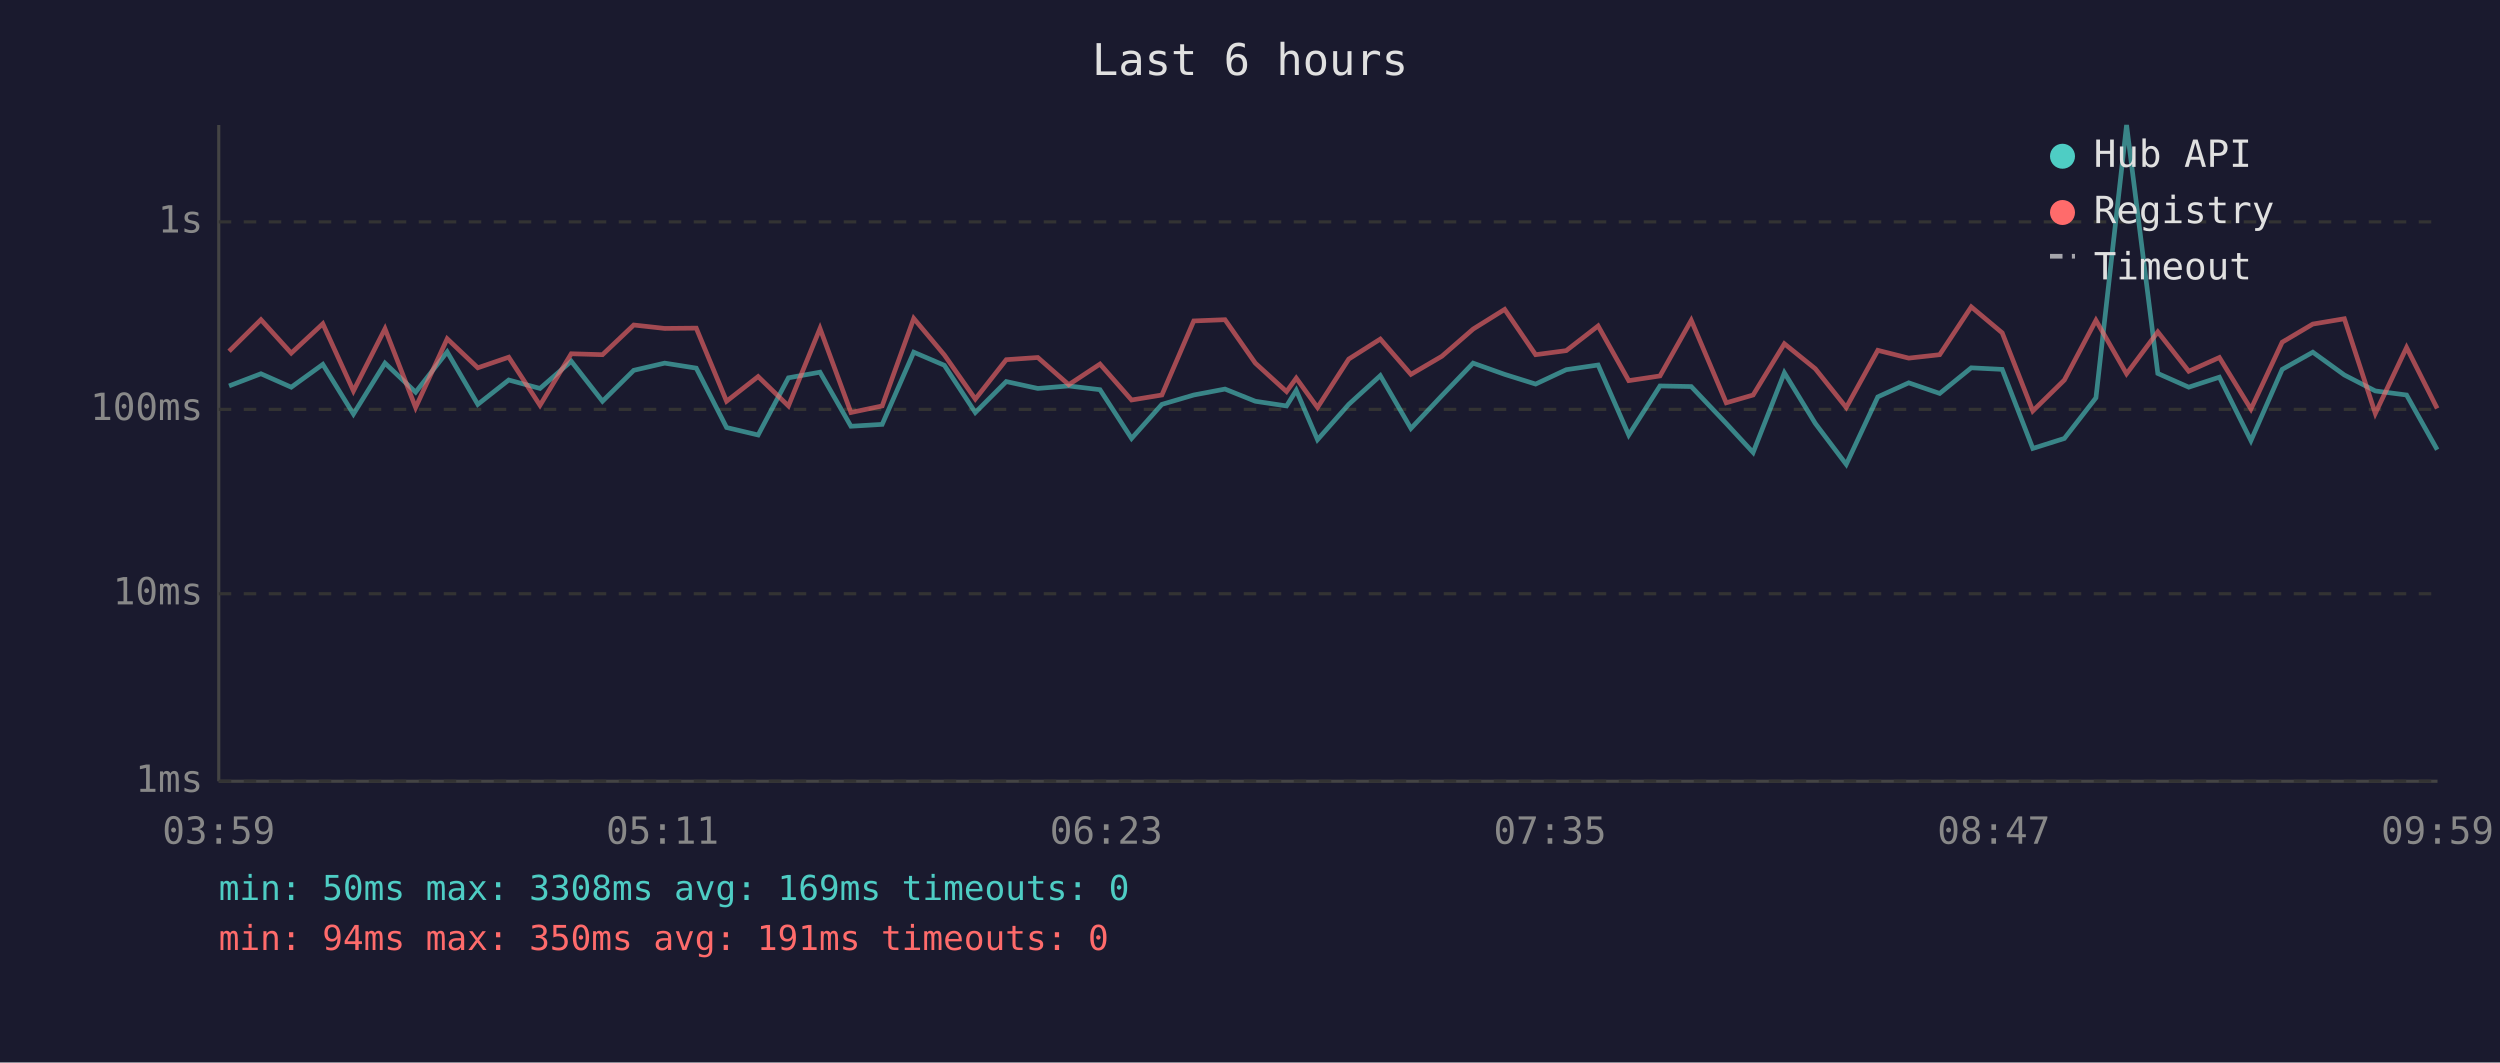
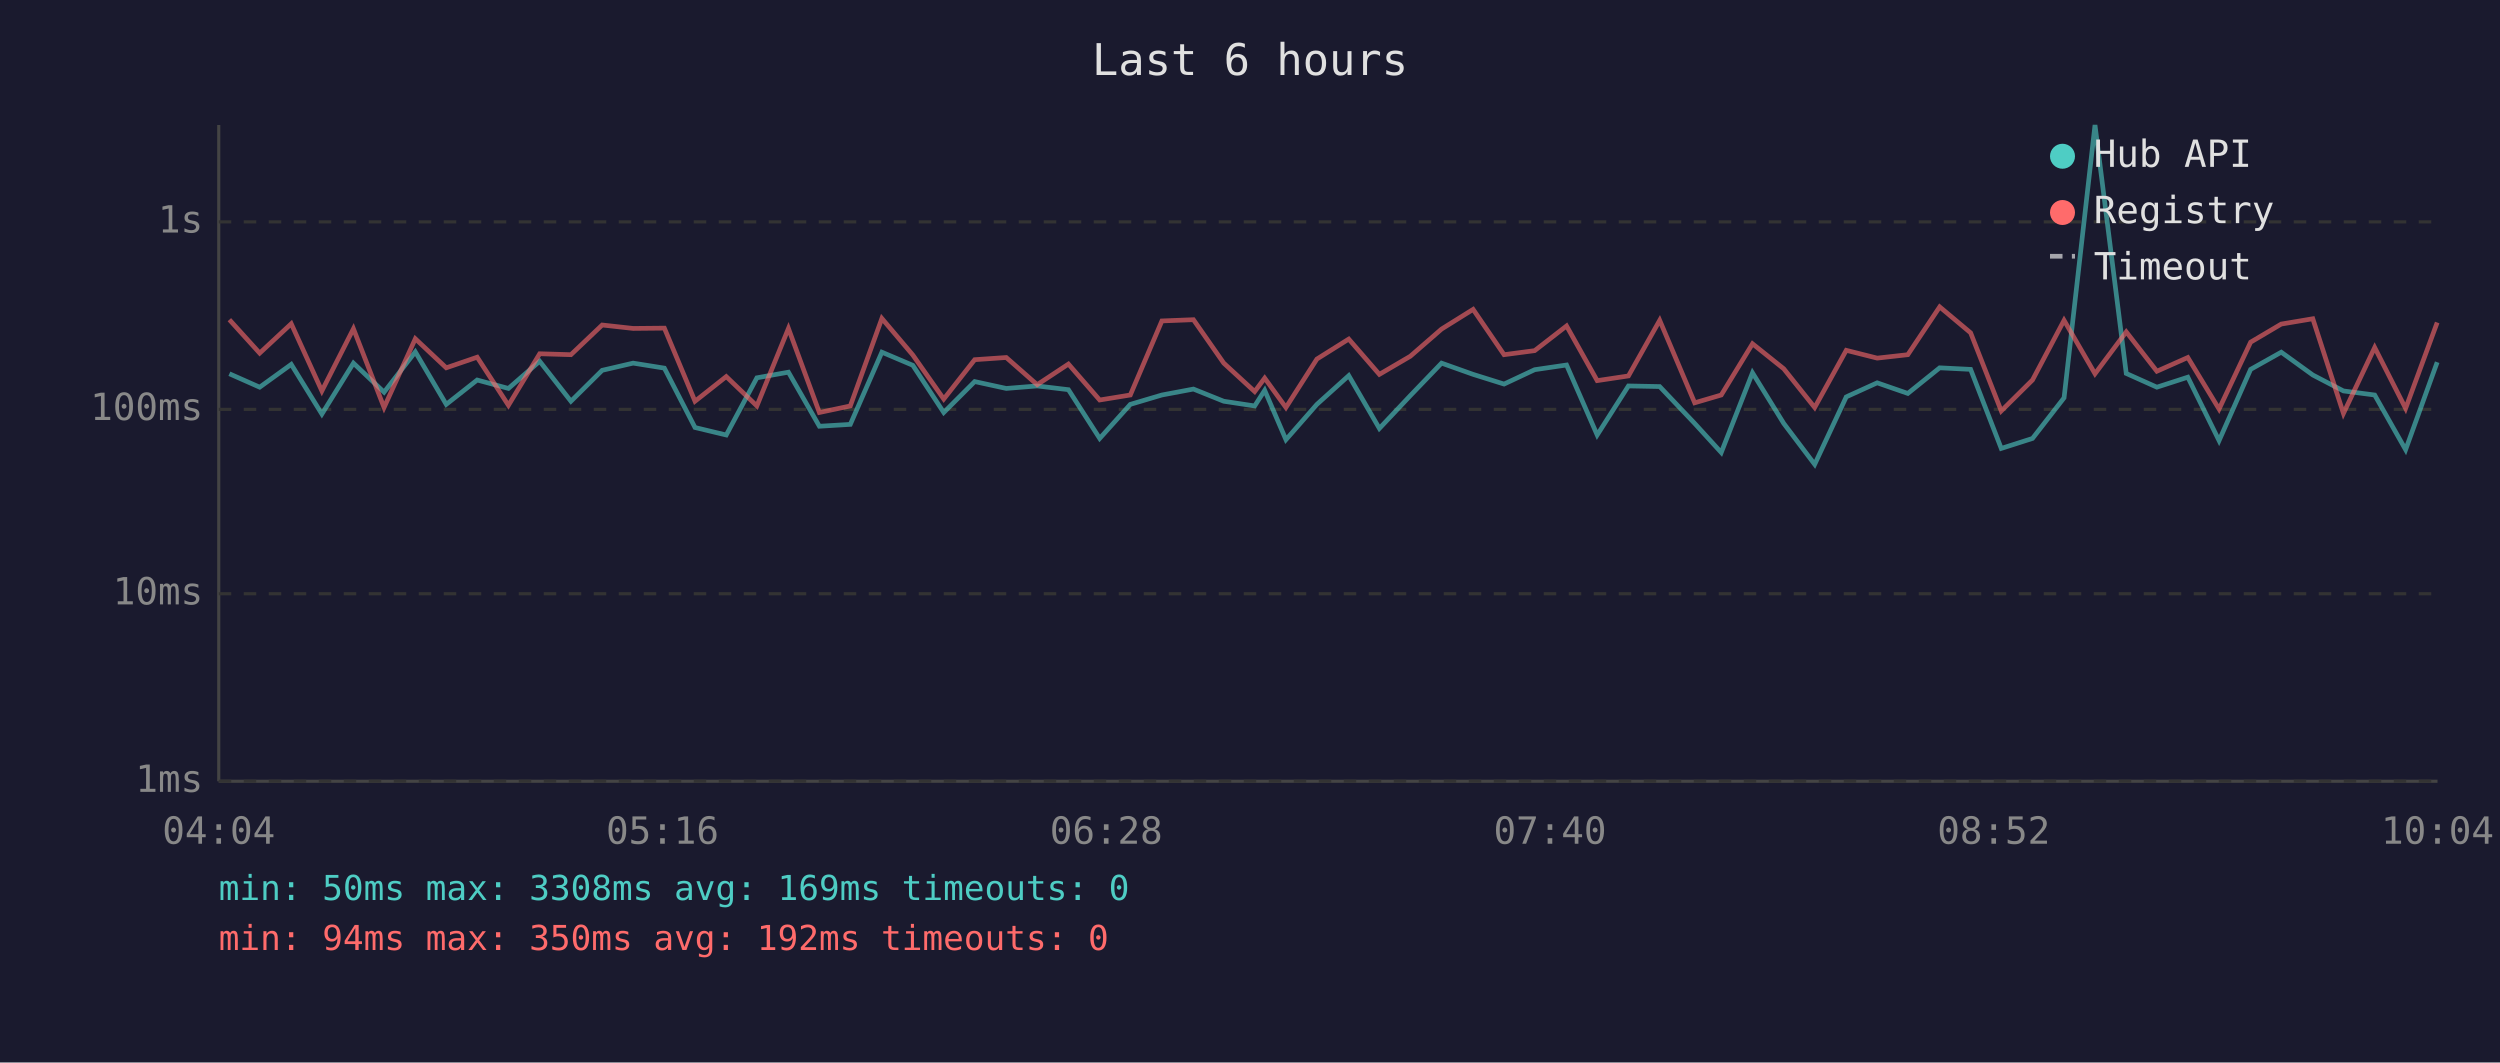
<svg xmlns="http://www.w3.org/2000/svg" viewBox="0 0 800 340" font-family="monospace" font-size="12">
  <rect width="800" height="340" fill="#1a1a2e" />
  <text x="400" y="24" fill="#e0e0e0" font-size="14" text-anchor="middle">Last 6 hours</text>
  <line x1="70" y1="40" x2="70" y2="250" stroke="#444" stroke-width="1" />
  <line x1="70" y1="250" x2="780" y2="250" stroke="#444" stroke-width="1" />
  <line x1="70" y1="250" x2="780" y2="250" stroke="#333" stroke-width="1" stroke-dasharray="4" />
  <text x="65" y="250" fill="#888" text-anchor="end" dominant-baseline="middle">1ms</text>
  <line x1="70" y1="190" x2="780" y2="190" stroke="#333" stroke-width="1" stroke-dasharray="4" />
  <text x="65" y="190" fill="#888" text-anchor="end" dominant-baseline="middle">10ms</text>
  <line x1="70" y1="131" x2="780" y2="131" stroke="#333" stroke-width="1" stroke-dasharray="4" />
  <text x="65" y="131" fill="#888" text-anchor="end" dominant-baseline="middle">100ms</text>
  <line x1="70" y1="71" x2="780" y2="71" stroke="#333" stroke-width="1" stroke-dasharray="4" />
  <text x="65" y="71" fill="#888" text-anchor="end" dominant-baseline="middle">1s</text>
-   <text x="70" y="270" fill="#888" text-anchor="middle">03:59</text>
-   <text x="212" y="270" fill="#888" text-anchor="middle">05:11</text>
-   <text x="354" y="270" fill="#888" text-anchor="middle">06:23</text>
-   <text x="496" y="270" fill="#888" text-anchor="middle">07:35</text>
-   <text x="638" y="270" fill="#888" text-anchor="middle">08:47</text>
-   <text x="780" y="270" fill="#888" text-anchor="middle">09:59</text>
-   <polyline points="73.3,123.5 83.5,119.6 93.2,123.9 103.3,116.6 113.1,132.5 123.2,116.2 133.0,125.5 143.1,112.6 152.9,129.4 162.8,121.6 172.8,124.3 182.8,115.6 192.8,128.4 202.8,118.5 212.7,116.2 222.8,117.8 232.5,136.8 242.6,139.2 252.3,120.9 262.4,119.1 272.3,136.4 282.3,135.8 292.4,112.7 302.2,116.9 312.1,132.0 322.0,122.1 332.1,124.3 342.0,123.5 352.0,124.7 362.1,140.3 371.8,129.4 382.0,126.4 392.0,124.5 401.7,128.4 411.7,129.9 414.8,124.9 421.6,140.7 431.6,129.4 441.7,120.2 451.5,137.1 461.4,126.6 471.4,116.2 481.5,119.8 491.4,122.9 501.2,118.3 511.4,116.8 521.2,139.2 531.2,123.5 541.2,123.7 552.4,135.5 561.0,144.8 571.0,119.3 580.9,135.5 590.8,148.6 600.9,127.0 610.8,122.5 620.7,125.9 630.8,117.7 640.7,118.2 650.5,143.5 660.6,140.3 670.7,127.3 680.5,40.0 690.5,119.5 700.4,123.9 710.2,120.7 720.3,141.0 730.3,118.2 740.1,112.7 750.2,120.0 760.1,125.1 770.1,126.4 779.9,143.9" fill="none" stroke="#4ecdc4" stroke-width="1.5" opacity="0.6" />
-   <polyline points="73.3,112.4 83.5,102.3 93.2,113.0 103.3,103.6 113.1,125.1 123.2,105.2 133.0,130.4 143.1,108.4 152.9,117.7 162.8,114.3 172.8,129.7 182.8,113.2 192.8,113.5 202.8,104.0 212.7,105.1 222.8,105.0 232.5,128.4 242.6,120.5 252.3,129.9 262.4,105.1 272.3,132.0 282.3,129.9 292.4,101.9 302.2,113.6 312.1,127.7 322.0,115.1 332.1,114.4 342.0,123.1 352.0,116.5 362.1,128.0 371.8,126.4 382.0,102.7 392.0,102.3 401.7,116.2 411.7,125.3 414.8,121.0 421.6,130.4 431.6,114.9 441.7,108.5 451.5,119.8 461.4,114.0 471.4,105.3 481.5,99.0 491.4,113.5 501.2,112.2 511.4,104.3 521.2,121.8 531.2,120.3 541.2,102.5 552.4,128.9 561.0,126.4 571.0,110.0 580.9,118.0 590.8,130.4 600.9,112.1 610.8,114.6 620.7,113.5 630.8,98.2 640.7,106.5 650.5,131.5 660.6,121.6 670.7,102.5 680.5,119.6 690.5,106.2 700.4,118.8 710.2,114.4 720.3,130.9 730.3,109.5 740.1,103.7 750.2,102.0 760.1,132.3 770.1,111.2 779.9,130.7" fill="none" stroke="#ff6b6b" stroke-width="1.5" opacity="0.6" />
+   <text x="70" y="270" fill="#888" text-anchor="middle">04:04</text>
+   <text x="212" y="270" fill="#888" text-anchor="middle">05:16</text>
+   <text x="354" y="270" fill="#888" text-anchor="middle">06:28</text>
+   <text x="496" y="270" fill="#888" text-anchor="middle">07:40</text>
+   <text x="638" y="270" fill="#888" text-anchor="middle">08:52</text>
+   <text x="780" y="270" fill="#888" text-anchor="middle">10:04</text>
+   <polyline points="73.4,119.6 83.1,123.9 93.2,116.6 103.0,132.5 113.1,116.2 122.9,125.5 132.9,112.6 142.8,129.4 152.7,121.6 162.7,124.3 172.7,115.6 182.7,128.4 192.7,118.5 202.6,116.2 212.6,117.8 222.4,136.8 232.4,139.2 242.2,120.9 252.3,119.1 262.2,136.4 272.1,135.8 282.2,112.7 292.1,116.9 302.0,132.0 311.9,122.1 322.0,124.3 331.9,123.5 341.9,124.7 351.9,140.3 361.7,129.4 371.8,126.4 381.9,124.5 391.6,128.4 401.5,129.9 404.7,124.9 411.5,140.7 421.4,129.4 431.6,120.2 441.4,137.1 451.3,126.6 461.3,116.2 471.4,119.8 481.3,122.9 491.1,118.3 501.3,116.8 511.1,139.2 521.1,123.5 531.1,123.7 542.3,135.5 550.8,144.8 560.8,119.3 570.8,135.5 580.7,148.6 590.8,127.0 600.7,122.5 610.5,125.9 620.7,117.7 630.6,118.2 640.4,143.5 650.4,140.3 660.5,127.3 670.4,40.0 680.4,119.5 690.2,123.9 700.1,120.7 710.1,141.0 720.2,118.2 730.0,112.7 740.1,120.0 749.9,125.1 759.9,126.4 769.8,143.9 779.9,115.9" fill="none" stroke="#4ecdc4" stroke-width="1.5" opacity="0.6" />
+   <polyline points="73.4,102.3 83.1,113.0 93.2,103.6 103.0,125.1 113.1,105.2 122.9,130.4 132.9,108.4 142.8,117.7 152.7,114.3 162.7,129.7 172.7,113.2 182.7,113.5 192.7,104.0 202.6,105.1 212.6,105.0 222.4,128.4 232.4,120.5 242.2,129.9 252.3,105.1 262.2,132.0 272.1,129.9 282.2,101.9 292.1,113.6 302.0,127.7 311.9,115.1 322.0,114.4 331.9,123.1 341.9,116.5 351.9,128.0 361.7,126.4 371.8,102.7 381.9,102.3 391.6,116.2 401.5,125.3 404.7,121.0 411.5,130.4 421.4,114.9 431.6,108.5 441.4,119.8 451.3,114.0 461.3,105.3 471.4,99.0 481.3,113.5 491.1,112.2 501.3,104.3 511.1,121.8 521.1,120.3 531.1,102.5 542.3,128.9 550.8,126.4 560.8,110.0 570.8,118.0 580.7,130.4 590.8,112.1 600.7,114.6 610.5,113.5 620.7,98.2 630.6,106.5 640.4,131.5 650.4,121.6 660.5,102.5 670.4,119.6 680.4,106.2 690.2,118.8 700.1,114.4 710.1,130.9 720.2,109.5 730.0,103.7 740.1,102.0 749.9,132.3 759.9,111.2 769.8,130.7 779.9,103.2" fill="none" stroke="#ff6b6b" stroke-width="1.5" opacity="0.6" />
  <circle cx="660" cy="50" r="4" fill="#4ecdc4" />
  <text x="670" y="50" fill="#e0e0e0" dominant-baseline="middle">Hub API</text>
  <circle cx="660" cy="68" r="4" fill="#ff6b6b" />
  <text x="670" y="68" fill="#e0e0e0" dominant-baseline="middle">Registry</text>
  <line x1="656" y1="82" x2="664" y2="82" stroke="#e0e0e0" stroke-width="1.5" stroke-dasharray="4,3" opacity="0.7" />
  <text x="670" y="86" fill="#e0e0e0" dominant-baseline="middle">Timeout</text>
  <text x="70" y="288" fill="#4ecdc4" font-size="11">min: 50ms  max: 3308ms  avg: 169ms  timeouts: 0</text>
-   <text x="70" y="304" fill="#ff6b6b" font-size="11">min: 94ms  max: 350ms  avg: 191ms  timeouts: 0</text>
+   <text x="70" y="304" fill="#ff6b6b" font-size="11">min: 94ms  max: 350ms  avg: 192ms  timeouts: 0</text>
</svg>
